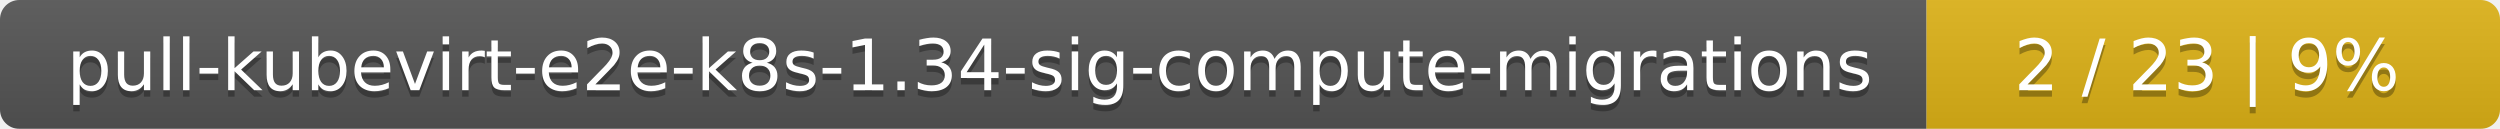
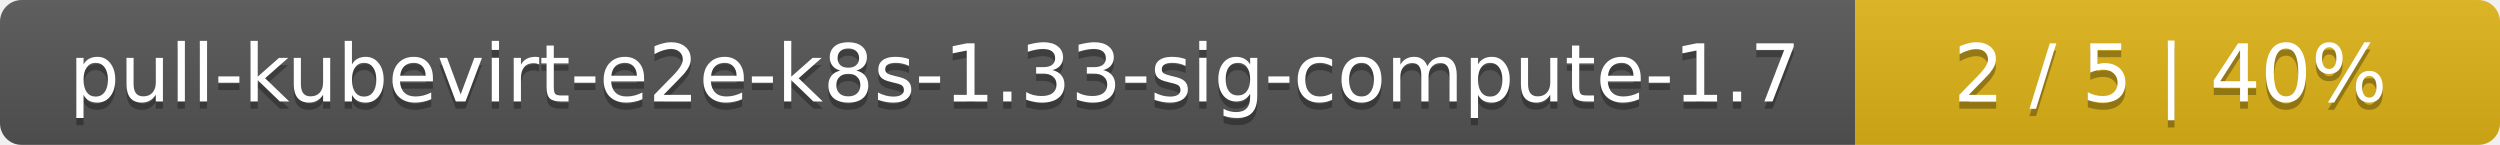
- <svg xmlns="http://www.w3.org/2000/svg" width="388" height="20">
+ <svg xmlns="http://www.w3.org/2000/svg" width="345" height="20">
  <linearGradient id="smooth" x2="0" y2="100%">
    <stop offset="0" stop-color="#bbb" stop-opacity=".1" />
    <stop offset="1" stop-opacity=".1" />
  </linearGradient>
  <mask id="round">
-     <rect width="388" height="20" rx="3" fill="#fff" />
+     <rect width="345" height="20" rx="3" fill="#fff" />
  </mask>
  <g mask="url(#round)">
-     <rect width="299" height="20" fill="#555" />
-     <rect x="299" width="89" height="20" fill="#dfb317" />
-     <rect width="388" height="20" fill="url(#smooth)" />
+     <rect width="256" height="20" fill="#555" />
+     <rect x="256" width="89" height="20" fill="#dfb317" />
+     <rect width="345" height="20" fill="url(#smooth)" />
  </g>
  <g fill="#fff" text-anchor="middle" font-family="DejaVu Sans,Verdana,Geneva,sans-serif" font-size="11">
-     <text x="150.5" y="15" fill="#010101" fill-opacity=".3">pull-kubevirt-e2e-k8s-1.34-sig-compute-migrations</text>
-     <text x="150.5" y="14">pull-kubevirt-e2e-k8s-1.34-sig-compute-migrations</text>
-     <text x="342.5" y="15" fill="#010101" fill-opacity=".3">2 / 23    |    9%</text>
-     <text x="342.5" y="14">2 / 23    |    9%</text>
+     <text x="129" y="15" fill="#010101" fill-opacity=".3">pull-kubevirt-e2e-k8s-1.33-sig-compute-1.7</text>
+     <text x="129" y="14">pull-kubevirt-e2e-k8s-1.33-sig-compute-1.7</text>
+     <text x="299.5" y="15" fill="#010101" fill-opacity=".3">2 / 5    |    40%</text>
+     <text x="299.5" y="14">2 / 5    |    40%</text>
  </g>
</svg>
